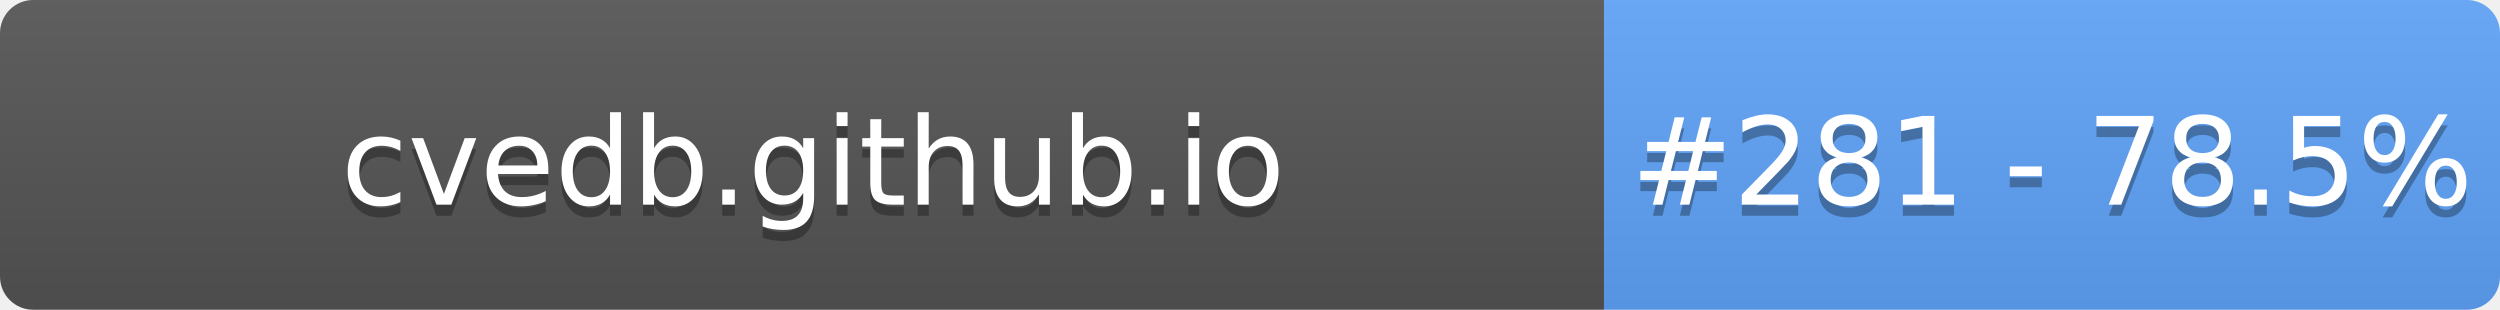
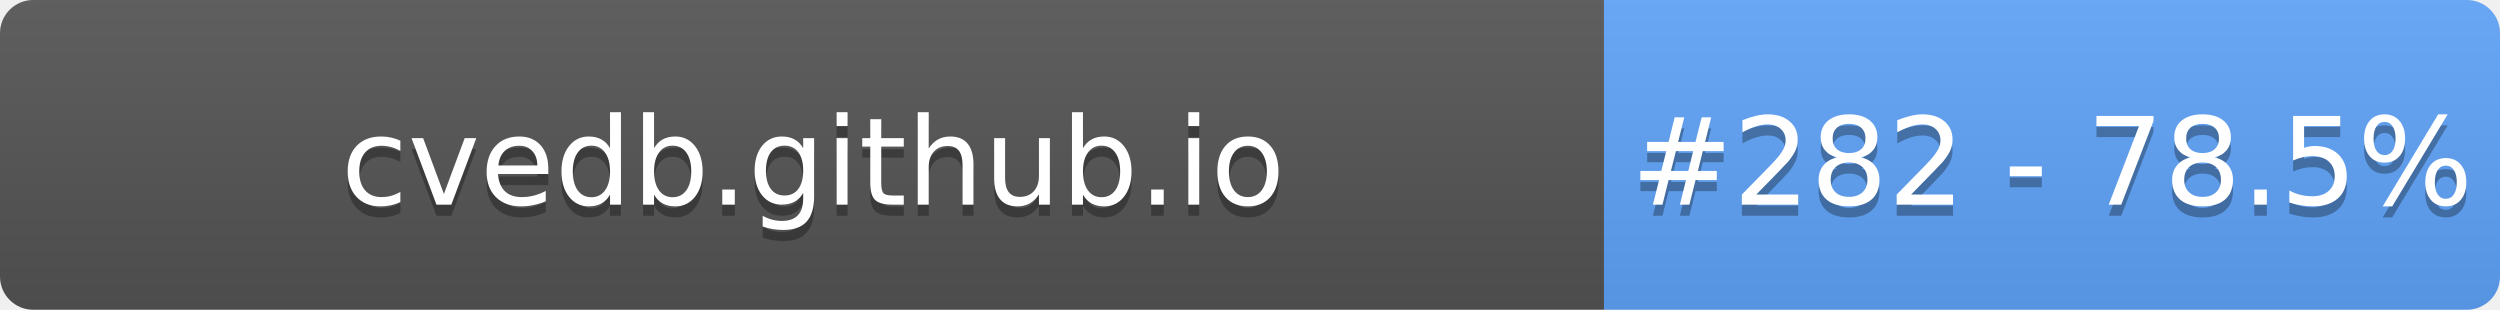
- <svg xmlns="http://www.w3.org/2000/svg" width="226" height="28" role="img" aria-label="cvedb.github.io: #281 - 78.5%">
+ <svg xmlns="http://www.w3.org/2000/svg" width="226" height="28" role="img" aria-label="cvedb.github.io: #282 - 78.5%">
  <linearGradient id="s" x2="0" y2="100%">
    <stop offset="0" stop-color="#bbb" stop-opacity=".1" />
    <stop offset="1" stop-opacity=".1" />
  </linearGradient>
  <clipPath id="r">
    <rect width="226" height="28" rx="3" fill="#fff" />
  </clipPath>
  <g clip-path="url(#r)">
    <rect width="145" height="28" fill="#555" />
    <rect x="145" width="81" height="28" fill="#60A5FA" />
    <rect width="226" height="28" fill="url(#s)" />
  </g>
  <g fill="#fff" text-anchor="middle" font-family="Verdana,Geneva,DejaVu Sans,sans-serif" text-rendering="geometricPrecision" font-size="110">
    <text aria-hidden="true" x="735" y="195" fill="#010101" fill-opacity=".3" transform="scale(.1)" textLength="1350">cvedb.github.io</text>
    <text x="735" y="185" transform="scale(.1)" fill="#fff" textLength="1350">cvedb.github.io</text>
-     <text aria-hidden="true" x="1855" y="195" fill="#010101" fill-opacity=".3" transform="scale(.1)" textLength="660">#281 - 78.5%</text>
-     <text x="1855" y="185" transform="scale(.1)" fill="#fff" textLength="660">#281 - 78.5%</text>
+     <text aria-hidden="true" x="1855" y="195" fill="#010101" fill-opacity=".3" transform="scale(.1)" textLength="660">#282 - 78.5%</text>
+     <text x="1855" y="185" transform="scale(.1)" fill="#fff" textLength="660">#282 - 78.5%</text>
  </g>
</svg>
